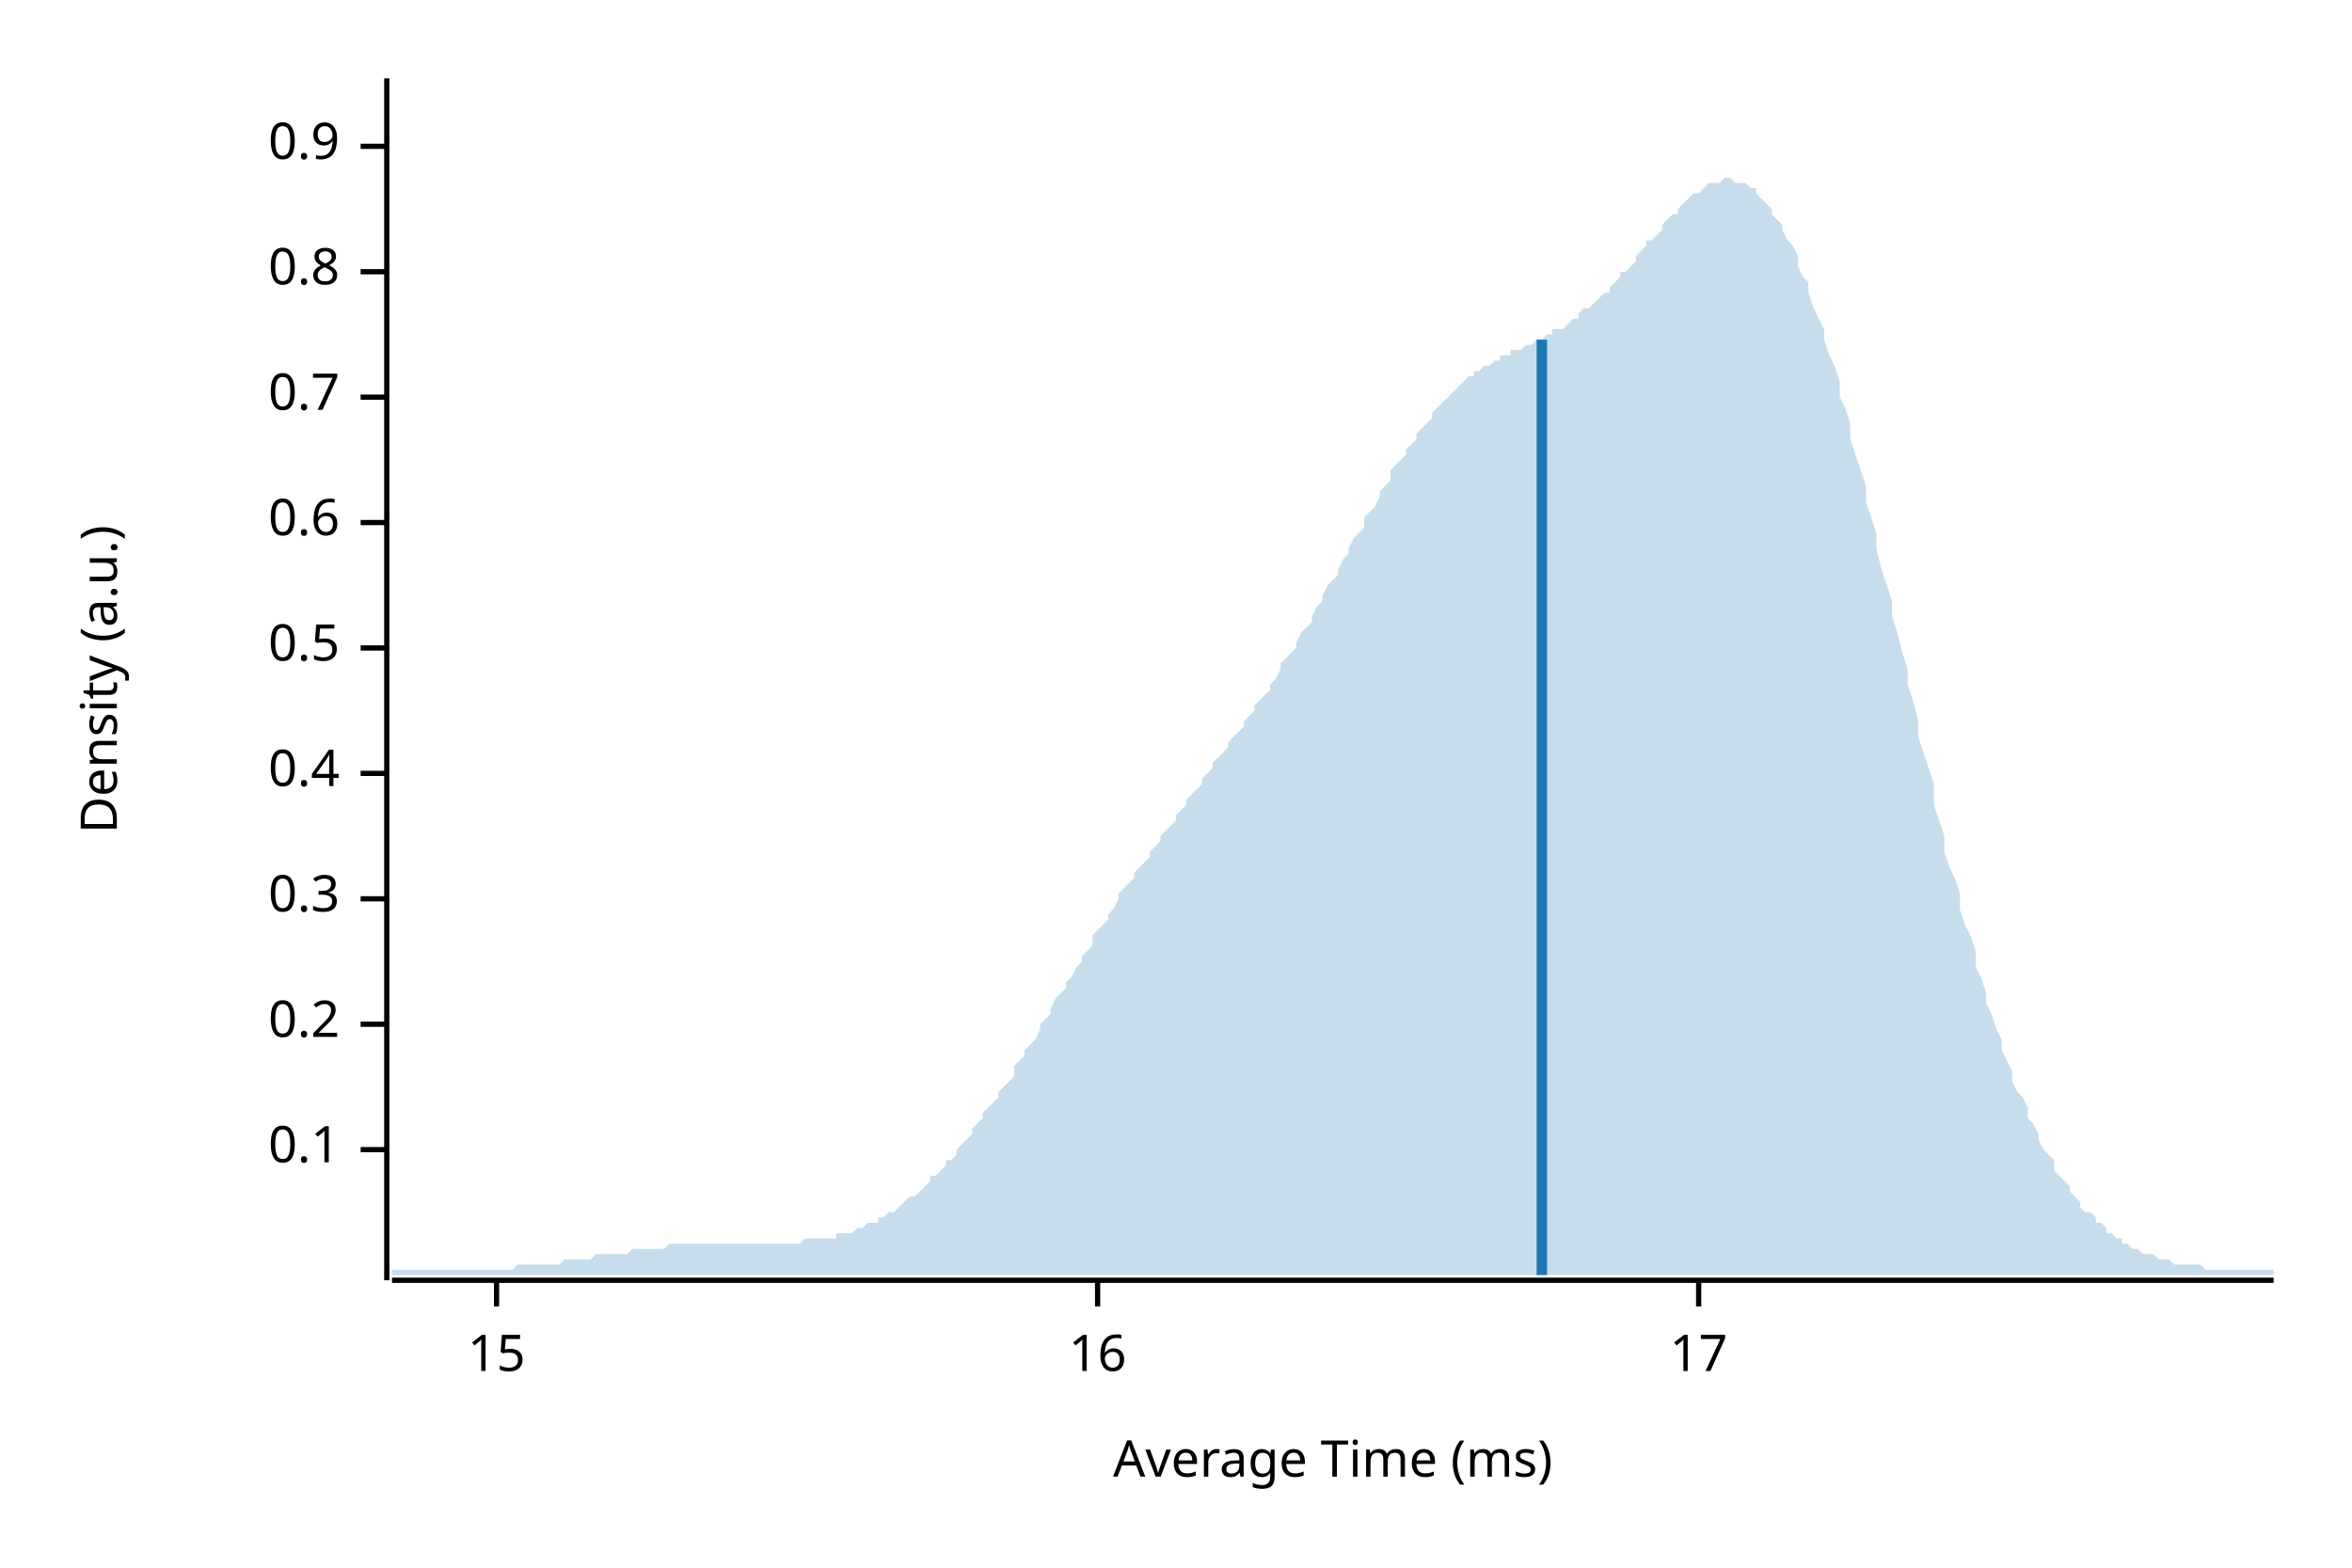
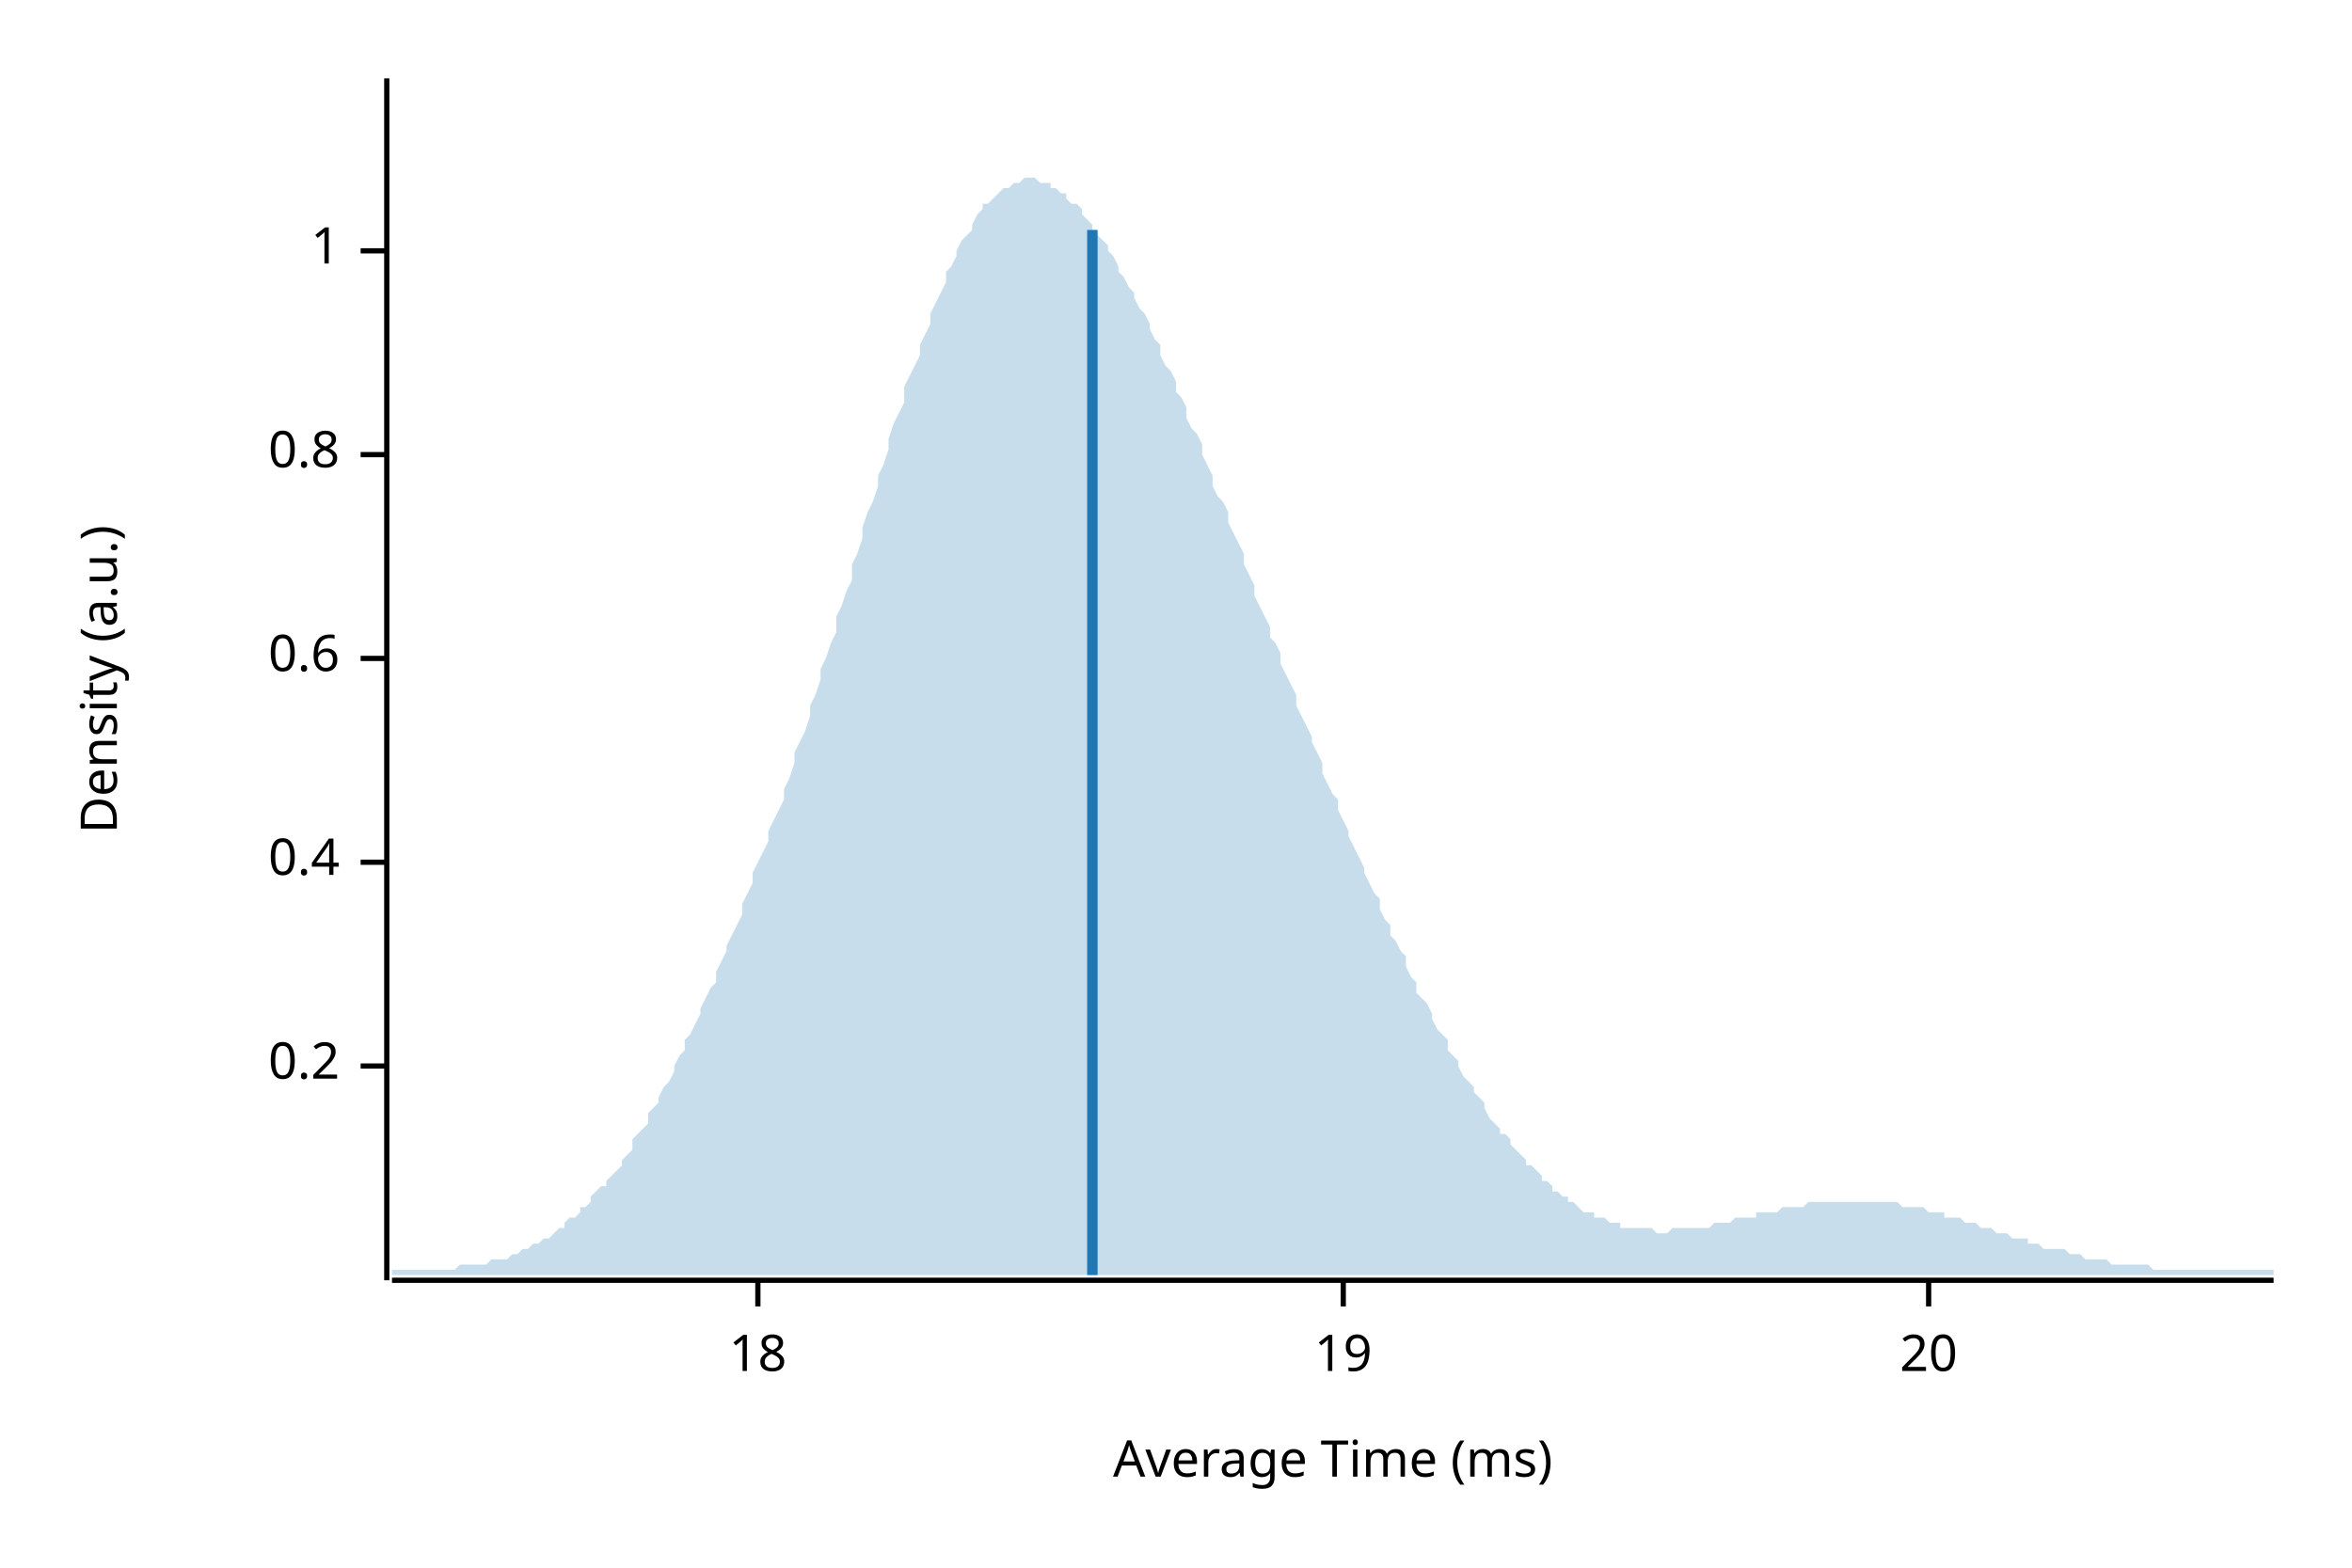
<svg xmlns="http://www.w3.org/2000/svg" width="450" height="300" viewBox="0 0 450 300">
  <text x="15" y="130" dy="0.76em" text-anchor="middle" font-family="sans-serif" font-size="9.677" opacity="1" fill="#000000" transform="rotate(270, 15, 130)">
Density (a.u.)
</text>
  <text x="255" y="285" dy="-0.5ex" text-anchor="middle" font-family="sans-serif" font-size="9.677" opacity="1" fill="#000000">
Average Time (ms)
</text>
  <polyline fill="none" opacity="1" stroke="#000000" stroke-width="1" points="74,15 74,245 " />
-   <text x="65" y="220" dy="0.5ex" text-anchor="end" font-family="sans-serif" font-size="9.677" opacity="1" fill="#000000">
- 0.1
- </text>
-   <polyline fill="none" opacity="1" stroke="#000000" stroke-width="1" points="69,220 74,220 " />
-   <text x="65" y="196" dy="0.5ex" text-anchor="end" font-family="sans-serif" font-size="9.677" opacity="1" fill="#000000">
+   <text x="65" y="204" dy="0.5ex" text-anchor="end" font-family="sans-serif" font-size="9.677" opacity="1" fill="#000000">
0.2
</text>
-   <polyline fill="none" opacity="1" stroke="#000000" stroke-width="1" points="69,196 74,196 " />
-   <text x="65" y="172" dy="0.5ex" text-anchor="end" font-family="sans-serif" font-size="9.677" opacity="1" fill="#000000">
- 0.3
- </text>
-   <polyline fill="none" opacity="1" stroke="#000000" stroke-width="1" points="69,172 74,172 " />
-   <text x="65" y="148" dy="0.5ex" text-anchor="end" font-family="sans-serif" font-size="9.677" opacity="1" fill="#000000">
+   <polyline fill="none" opacity="1" stroke="#000000" stroke-width="1" points="69,204 74,204 " />
+   <text x="65" y="165" dy="0.5ex" text-anchor="end" font-family="sans-serif" font-size="9.677" opacity="1" fill="#000000">
0.4
</text>
-   <polyline fill="none" opacity="1" stroke="#000000" stroke-width="1" points="69,148 74,148 " />
-   <text x="65" y="124" dy="0.5ex" text-anchor="end" font-family="sans-serif" font-size="9.677" opacity="1" fill="#000000">
- 0.5
- </text>
-   <polyline fill="none" opacity="1" stroke="#000000" stroke-width="1" points="69,124 74,124 " />
-   <text x="65" y="100" dy="0.5ex" text-anchor="end" font-family="sans-serif" font-size="9.677" opacity="1" fill="#000000">
+   <polyline fill="none" opacity="1" stroke="#000000" stroke-width="1" points="69,165 74,165 " />
+   <text x="65" y="126" dy="0.5ex" text-anchor="end" font-family="sans-serif" font-size="9.677" opacity="1" fill="#000000">
0.6
</text>
-   <polyline fill="none" opacity="1" stroke="#000000" stroke-width="1" points="69,100 74,100 " />
-   <text x="65" y="76" dy="0.5ex" text-anchor="end" font-family="sans-serif" font-size="9.677" opacity="1" fill="#000000">
- 0.7
- </text>
-   <polyline fill="none" opacity="1" stroke="#000000" stroke-width="1" points="69,76 74,76 " />
-   <text x="65" y="52" dy="0.5ex" text-anchor="end" font-family="sans-serif" font-size="9.677" opacity="1" fill="#000000">
+   <polyline fill="none" opacity="1" stroke="#000000" stroke-width="1" points="69,126 74,126 " />
+   <text x="65" y="87" dy="0.5ex" text-anchor="end" font-family="sans-serif" font-size="9.677" opacity="1" fill="#000000">
0.8
</text>
-   <polyline fill="none" opacity="1" stroke="#000000" stroke-width="1" points="69,52 74,52 " />
-   <text x="65" y="28" dy="0.5ex" text-anchor="end" font-family="sans-serif" font-size="9.677" opacity="1" fill="#000000">
- 0.9
+   <polyline fill="none" opacity="1" stroke="#000000" stroke-width="1" points="69,87 74,87 " />
+   <text x="65" y="48" dy="0.5ex" text-anchor="end" font-family="sans-serif" font-size="9.677" opacity="1" fill="#000000">
+ 1
</text>
-   <polyline fill="none" opacity="1" stroke="#000000" stroke-width="1" points="69,28 74,28 " />
+   <polyline fill="none" opacity="1" stroke="#000000" stroke-width="1" points="69,48 74,48 " />
  <polyline fill="none" opacity="1" stroke="#000000" stroke-width="1" points="75,245 435,245 " />
-   <text x="95" y="255" dy="0.76em" text-anchor="middle" font-family="sans-serif" font-size="9.677" opacity="1" fill="#000000">
- 15
+   <text x="145" y="255" dy="0.76em" text-anchor="middle" font-family="sans-serif" font-size="9.677" opacity="1" fill="#000000">
+ 18
</text>
-   <polyline fill="none" opacity="1" stroke="#000000" stroke-width="1" points="95,245 95,250 " />
-   <text x="210" y="255" dy="0.76em" text-anchor="middle" font-family="sans-serif" font-size="9.677" opacity="1" fill="#000000">
- 16
+   <polyline fill="none" opacity="1" stroke="#000000" stroke-width="1" points="145,245 145,250 " />
+   <text x="257" y="255" dy="0.76em" text-anchor="middle" font-family="sans-serif" font-size="9.677" opacity="1" fill="#000000">
+ 19
</text>
-   <polyline fill="none" opacity="1" stroke="#000000" stroke-width="1" points="210,245 210,250 " />
-   <text x="325" y="255" dy="0.76em" text-anchor="middle" font-family="sans-serif" font-size="9.677" opacity="1" fill="#000000">
- 17
+   <polyline fill="none" opacity="1" stroke="#000000" stroke-width="1" points="257,245 257,250 " />
+   <text x="369" y="255" dy="0.76em" text-anchor="middle" font-family="sans-serif" font-size="9.677" opacity="1" fill="#000000">
+ 20
</text>
-   <polyline fill="none" opacity="1" stroke="#000000" stroke-width="1" points="325,245 325,250 " />
-   <polygon opacity="0.25" fill="#1F78B4" points="75,243 75,243 76,243 77,243 77,243 78,243 79,243 80,243 80,243 81,243 82,243 82,243 83,243 84,243 85,243 85,243 86,243 87,243 87,243 88,243 89,243 90,243 90,243 91,243 92,243 93,243 93,243 94,243 95,243 95,243 96,243 97,243 98,243 98,243 99,242 100,242 100,242 101,242 102,242 103,242 103,242 104,242 105,242 106,242 106,242 107,242 108,241 108,241 109,241 110,241 111,241 111,241 112,241 113,241 113,241 114,240 115,240 116,240 116,240 117,240 118,240 119,240 119,240 120,240 121,239 121,239 122,239 123,239 124,239 124,239 125,239 126,239 126,239 127,239 128,238 129,238 129,238 130,238 131,238 131,238 132,238 133,238 134,238 134,238 135,238 136,238 137,238 137,238 138,238 139,238 139,238 140,238 141,238 142,238 142,238 143,238 144,238 144,238 145,238 146,238 147,238 147,238 148,238 149,238 150,238 150,238 151,238 152,238 152,238 153,238 154,237 155,237 155,237 156,237 157,237 157,237 158,237 159,237 160,237 160,236 161,236 162,236 163,236 163,236 164,235 165,235 165,235 166,234 167,234 168,234 168,233 169,233 170,232 170,232 171,232 172,231 173,230 173,230 174,229 175,229 176,228 176,228 177,227 178,226 178,225 179,225 180,224 181,223 181,222 182,222 183,221 183,220 184,219 185,218 186,217 186,216 187,215 188,214 188,213 189,212 190,211 191,210 191,209 192,208 193,207 194,206 194,204 195,203 196,202 196,201 197,200 198,199 199,197 199,196 200,195 201,194 201,193 202,191 203,190 204,189 204,188 205,187 206,185 207,184 207,183 208,182 209,181 209,179 210,178 211,177 212,176 212,175 213,174 214,172 214,171 215,170 216,169 217,168 217,167 218,166 219,165 220,164 220,163 221,162 222,161 222,160 223,159 224,158 225,157 225,156 226,155 227,154 227,153 228,152 229,151 230,150 230,149 231,148 232,147 232,146 233,145 234,144 235,143 235,142 236,141 237,140 238,139 238,138 239,137 240,136 240,135 241,134 242,133 243,132 243,131 244,130 245,128 245,127 246,126 247,125 248,124 248,123 249,121 250,120 251,119 251,118 252,116 253,115 253,114 254,112 255,111 256,110 256,109 257,107 258,106 258,105 259,103 260,102 261,101 261,99 262,98 263,97 264,95 264,94 265,93 266,92 266,90 267,89 268,88 269,87 269,86 270,85 271,84 271,83 272,82 273,81 274,80 274,79 275,78 276,77 277,76 277,76 278,75 279,74 279,74 280,73 281,72 282,72 282,71 283,71 284,70 284,70 285,70 286,69 287,69 287,68 288,68 289,68 289,67 290,67 291,67 292,66 292,66 293,66 294,65 295,65 295,65 296,64 297,64 297,63 298,63 299,63 300,62 300,62 301,61 302,61 302,60 303,59 304,59 305,58 305,58 306,57 307,56 308,56 308,55 309,54 310,53 310,52 311,52 312,51 313,50 313,49 314,48 315,47 315,46 316,46 317,45 318,44 318,43 319,42 320,41 321,41 321,40 322,39 323,38 323,38 324,37 325,37 326,36 326,36 327,35 328,35 328,35 329,35 330,34 331,34 331,34 332,35 333,35 333,35 334,35 335,36 336,36 336,37 337,38 338,39 339,40 339,41 340,42 341,43 341,44 342,46 343,47 344,49 344,51 345,53 346,54 346,56 347,59 348,61 349,63 349,65 350,68 351,70 352,73 352,76 353,78 354,81 354,84 355,87 356,90 357,93 357,96 358,99 359,102 359,105 360,109 361,112 362,115 362,118 363,121 364,125 365,128 365,131 366,134 367,138 367,141 368,144 369,147 370,150 370,154 371,157 372,160 372,163 373,166 374,168 375,171 375,174 376,177 377,179 378,182 378,185 379,187 380,190 380,192 381,194 382,197 383,199 383,201 384,203 385,205 385,207 386,209 387,210 388,212 388,214 389,215 390,217 390,218 391,220 392,221 393,222 393,224 394,225 395,226 396,227 396,228 397,229 398,230 398,231 399,232 400,232 401,233 401,234 402,234 403,235 403,236 404,236 405,237 406,237 406,238 407,238 408,239 409,239 409,239 410,240 411,240 411,240 412,240 413,241 414,241 414,241 415,241 416,242 416,242 417,242 418,242 419,242 419,242 420,242 421,242 422,243 422,243 423,243 424,243 424,243 425,243 426,243 427,243 427,243 428,243 429,243 429,243 430,243 431,243 432,243 432,243 433,243 434,243 435,243 435,244 75,244 " />
-   <polyline fill="none" opacity="1" stroke="#1F78B4" stroke-width="2" points="295,244 295,65 " />
+   <polyline fill="none" opacity="1" stroke="#000000" stroke-width="1" points="369,245 369,250 " />
+   <polygon opacity="0.25" fill="#1F78B4" points="75,243 75,243 76,243 77,243 77,243 78,243 79,243 80,243 80,243 81,243 82,243 82,243 83,243 84,243 85,243 85,243 86,243 87,243 87,243 88,242 89,242 90,242 90,242 91,242 92,242 93,242 93,242 94,241 95,241 95,241 96,241 97,241 98,240 98,240 99,240 100,239 100,239 101,239 102,238 103,238 103,238 104,237 105,237 106,236 106,236 107,235 108,235 108,234 109,233 110,233 111,232 111,231 112,231 113,230 113,229 114,228 115,227 116,227 116,226 117,225 118,224 119,223 119,222 120,221 121,220 121,218 122,217 123,216 124,215 124,213 125,212 126,211 126,210 127,208 128,207 129,205 129,204 130,202 131,201 131,199 132,198 133,196 134,194 134,193 135,191 136,189 137,188 137,186 138,184 139,182 139,181 140,179 141,177 142,175 142,173 143,171 144,169 144,167 145,165 146,163 147,161 147,159 148,157 149,155 150,153 150,151 151,149 152,146 152,144 153,142 154,140 155,137 155,135 156,133 157,130 157,128 158,126 159,123 160,121 160,118 161,116 162,113 163,111 163,108 164,106 165,103 165,101 166,98 167,96 168,93 168,91 169,89 170,86 170,84 171,81 172,79 173,77 173,74 174,72 175,70 176,68 176,66 177,64 178,62 178,60 179,58 180,56 181,54 181,52 182,51 183,49 183,48 184,46 185,45 186,44 186,43 187,41 188,40 188,39 189,39 190,38 191,37 191,37 192,36 193,36 194,35 194,35 195,35 196,34 196,34 197,34 198,34 199,35 199,35 200,35 201,35 201,36 202,36 203,37 204,37 204,38 205,39 206,39 207,40 207,41 208,42 209,43 209,44 210,45 211,46 212,47 212,48 213,49 214,51 214,52 215,53 216,55 217,56 217,57 218,59 219,60 220,62 220,63 221,65 222,66 222,68 223,70 224,71 225,73 225,75 226,76 227,78 227,80 228,82 229,83 230,85 230,87 231,89 232,91 232,93 233,95 234,96 235,98 235,100 236,102 237,104 238,106 238,108 239,110 240,112 240,114 241,116 242,118 243,120 243,122 244,123 245,125 245,127 246,129 247,131 248,133 248,135 249,137 250,139 251,141 251,142 252,144 253,146 253,148 254,150 255,152 256,153 256,155 257,157 258,159 258,160 259,162 260,164 261,166 261,167 262,169 263,171 264,172 264,174 265,176 266,177 266,179 267,180 268,182 269,183 269,185 270,187 271,188 271,190 272,191 273,192 274,194 274,195 275,197 276,198 277,199 277,201 278,202 279,203 279,204 280,206 281,207 282,208 282,209 283,210 284,211 284,212 285,214 286,215 287,216 287,217 288,217 289,218 289,219 290,220 291,221 292,222 292,223 293,223 294,224 295,225 295,226 296,226 297,227 297,228 298,228 299,229 300,229 300,230 301,230 302,231 302,231 303,232 304,232 305,232 305,233 306,233 307,233 308,234 308,234 309,234 310,234 310,235 311,235 312,235 313,235 313,235 314,235 315,235 315,235 316,235 317,236 318,236 318,236 319,236 320,235 321,235 321,235 322,235 323,235 323,235 324,235 325,235 326,235 326,235 327,235 328,234 328,234 329,234 330,234 331,234 331,234 332,233 333,233 333,233 334,233 335,233 336,233 336,232 337,232 338,232 339,232 339,232 340,232 341,231 341,231 342,231 343,231 344,231 344,231 345,231 346,230 346,230 347,230 348,230 349,230 349,230 350,230 351,230 352,230 352,230 353,230 354,230 354,230 355,230 356,230 357,230 357,230 358,230 359,230 359,230 360,230 361,230 362,230 362,230 363,230 364,231 365,231 365,231 366,231 367,231 367,231 368,231 369,232 370,232 370,232 371,232 372,232 372,233 373,233 374,233 375,233 375,233 376,234 377,234 378,234 378,234 379,235 380,235 380,235 381,235 382,236 383,236 383,236 384,236 385,237 385,237 386,237 387,237 388,237 388,238 389,238 390,238 390,238 391,239 392,239 393,239 393,239 394,239 395,239 396,240 396,240 397,240 398,240 398,240 399,241 400,241 401,241 401,241 402,241 403,241 403,241 404,242 405,242 406,242 406,242 407,242 408,242 409,242 409,242 410,242 411,242 411,242 412,243 413,243 414,243 414,243 415,243 416,243 416,243 417,243 418,243 419,243 419,243 420,243 421,243 422,243 422,243 423,243 424,243 424,243 425,243 426,243 427,243 427,243 428,243 429,243 429,243 430,243 431,243 432,243 432,243 433,243 434,243 435,243 435,244 75,244 " />
+   <polyline fill="none" opacity="1" stroke="#1F78B4" stroke-width="2" points="209,244 209,44 " />
</svg>
